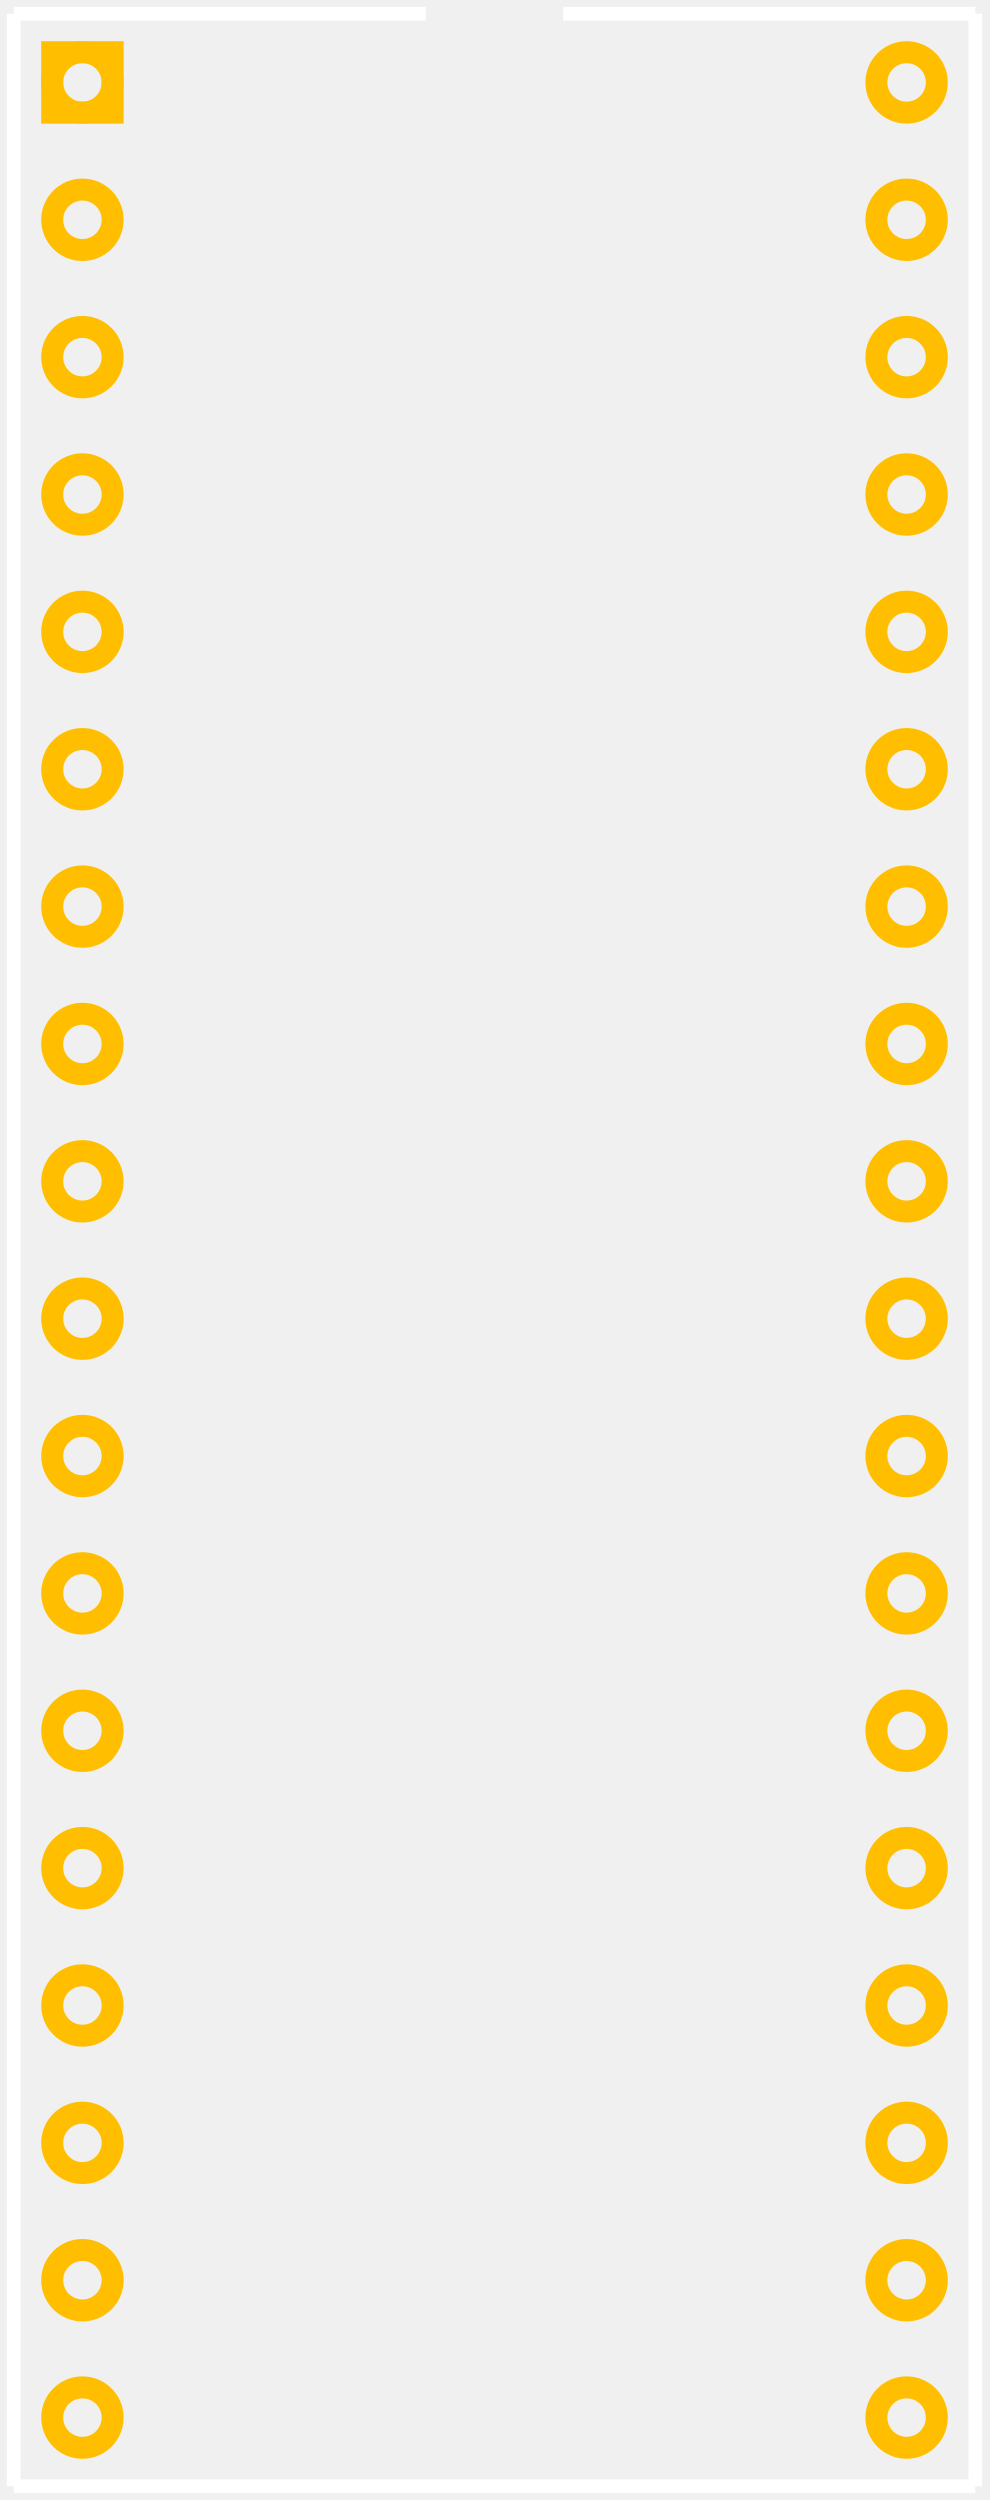
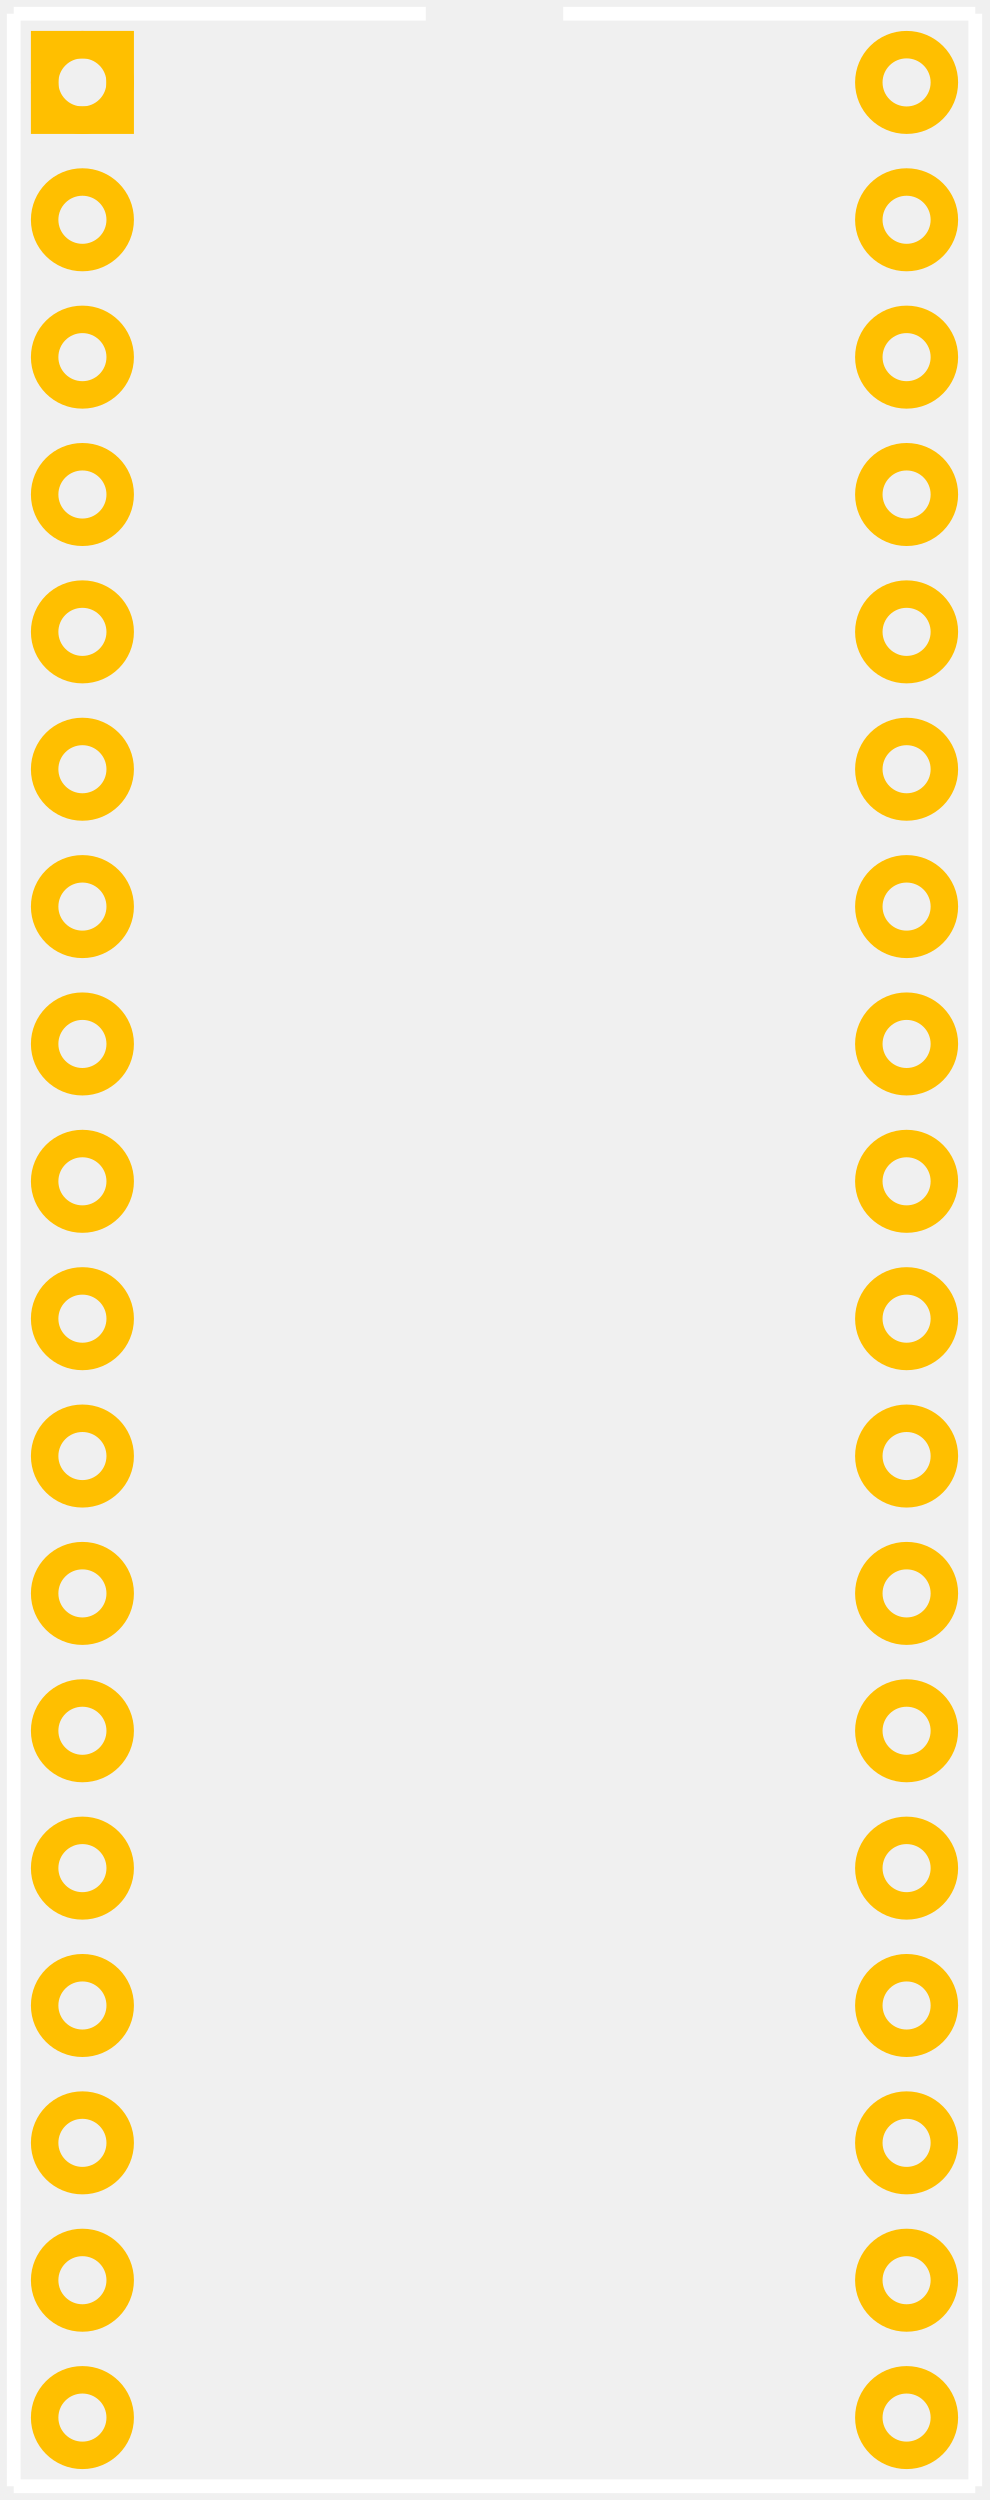
<svg xmlns="http://www.w3.org/2000/svg" width="0.72in" version="1.2" height="1.82in" viewBox="0 0 720 1820" baseProfile="tiny">
  <g id="silkscreen">
    <line stroke="white" y1="10" x1="10" y2="1810" stroke-width="10" x2="10" />
    <line stroke="white" y1="1810" x1="10" y2="1810" stroke-width="10" x2="710" />
    <line stroke="white" y1="1810" x1="710" y2="10" stroke-width="10" x2="710" />
    <line stroke="white" y1="10" x1="10" y2="10" stroke-width="10" x2="310" />
    <line stroke="white" y1="10" x1="410" y2="10" stroke-width="10" x2="710" />
  </g>
  <g id="copper0">
-     <rect width="44" x="38" y="38" fill="none" height="44" stroke="rgb(255, 191, 0)" stroke-width="16" />
-     <circle fill="none" cx="60" cy="60" stroke="rgb(255, 191, 0)" r="22" id="connector0pin" stroke-width="16" />
-     <circle fill="none" cx="60" cy="160" stroke="rgb(255, 191, 0)" r="22" id="connector1pin" stroke-width="16" />
-     <circle fill="none" cx="60" cy="260" stroke="rgb(255, 191, 0)" r="22" id="connector2pin" stroke-width="16" />
-     <circle fill="none" cx="60" cy="360" stroke="rgb(255, 191, 0)" r="22" id="connector3pin" stroke-width="16" />
-     <circle fill="none" cx="60" cy="460" stroke="rgb(255, 191, 0)" r="22" id="connector4pin" stroke-width="16" />
-     <circle fill="none" cx="60" cy="560" stroke="rgb(255, 191, 0)" r="22" id="connector5pin" stroke-width="16" />
-     <circle fill="none" cx="60" cy="660" stroke="rgb(255, 191, 0)" r="22" id="connector6pin" stroke-width="16" />
-     <circle fill="none" cx="60" cy="760" stroke="rgb(255, 191, 0)" r="22" id="connector7pin" stroke-width="16" />
-     <circle fill="none" cx="60" cy="860" stroke="rgb(255, 191, 0)" r="22" id="connector8pin" stroke-width="16" />
-     <circle fill="none" cx="60" cy="960" stroke="rgb(255, 191, 0)" r="22" id="connector9pin" stroke-width="16" />
-     <circle fill="none" cx="60" cy="1060" stroke="rgb(255, 191, 0)" r="22" id="connector10pin" stroke-width="16" />
-     <circle fill="none" cx="60" cy="1160" stroke="rgb(255, 191, 0)" r="22" id="connector11pin" stroke-width="16" />
-     <circle fill="none" cx="60" cy="1260" stroke="rgb(255, 191, 0)" r="22" id="connector12pin" stroke-width="16" />
-     <circle fill="none" cx="60" cy="1360" stroke="rgb(255, 191, 0)" r="22" id="connector13pin" stroke-width="16" />
-     <circle fill="none" cx="60" cy="1460" stroke="rgb(255, 191, 0)" r="22" id="connector14pin" stroke-width="16" />
-     <circle fill="none" cx="60" cy="1560" stroke="rgb(255, 191, 0)" r="22" id="connector15pin" stroke-width="16" />
-     <circle fill="none" cx="60" cy="1660" stroke="rgb(255, 191, 0)" r="22" id="connector16pin" stroke-width="16" />
-     <circle fill="none" cx="60" cy="1760" stroke="rgb(255, 191, 0)" r="22" id="connector17pin" stroke-width="16" />
-     <circle fill="none" cx="660" cy="1760" stroke="rgb(255, 191, 0)" r="22" id="connector18pin" stroke-width="16" />
-     <circle fill="none" cx="660" cy="1660" stroke="rgb(255, 191, 0)" r="22" id="connector19pin" stroke-width="16" />
-     <circle fill="none" cx="660" cy="1560" stroke="rgb(255, 191, 0)" r="22" id="connector20pin" stroke-width="16" />
-     <circle fill="none" cx="660" cy="1460" stroke="rgb(255, 191, 0)" r="22" id="connector21pin" stroke-width="16" />
-     <circle fill="none" cx="660" cy="1360" stroke="rgb(255, 191, 0)" r="22" id="connector22pin" stroke-width="16" />
-     <circle fill="none" cx="660" cy="1260" stroke="rgb(255, 191, 0)" r="22" id="connector23pin" stroke-width="16" />
-     <circle fill="none" cx="660" cy="1160" stroke="rgb(255, 191, 0)" r="22" id="connector24pin" stroke-width="16" />
-     <circle fill="none" cx="660" cy="1060" stroke="rgb(255, 191, 0)" r="22" id="connector25pin" stroke-width="16" />
-     <circle fill="none" cx="660" cy="960" stroke="rgb(255, 191, 0)" r="22" id="connector26pin" stroke-width="16" />
-     <circle fill="none" cx="660" cy="860" stroke="rgb(255, 191, 0)" r="22" id="connector27pin" stroke-width="16" />
-     <circle fill="none" cx="660" cy="760" stroke="rgb(255, 191, 0)" r="22" id="connector28pin" stroke-width="16" />
-     <circle fill="none" cx="660" cy="660" stroke="rgb(255, 191, 0)" r="22" id="connector29pin" stroke-width="16" />
-     <circle fill="none" cx="660" cy="560" stroke="rgb(255, 191, 0)" r="22" id="connector30pin" stroke-width="16" />
-     <circle fill="none" cx="660" cy="460" stroke="rgb(255, 191, 0)" r="22" id="connector31pin" stroke-width="16" />
-     <circle fill="none" cx="660" cy="360" stroke="rgb(255, 191, 0)" r="22" id="connector32pin" stroke-width="16" />
-     <circle fill="none" cx="660" cy="260" stroke="rgb(255, 191, 0)" r="22" id="connector33pin" stroke-width="16" />
-     <circle fill="none" cx="660" cy="160" stroke="rgb(255, 191, 0)" r="22" id="connector34pin" stroke-width="16" />
-     <circle fill="none" cx="660" cy="60" stroke="rgb(255, 191, 0)" r="22" id="connector35pin" stroke-width="16" />
+     <rect width="55" x="32.5" y="32.5" fill="none" height="55" stroke="rgb(255, 191, 0)" stroke-width="20" />
+     <circle fill="none" cx="60" cy="60" stroke="rgb(255, 191, 0)" r="27.5" id="connector0pin" stroke-width="20" />
+     <circle fill="none" cx="60" cy="160" stroke="rgb(255, 191, 0)" r="27.5" id="connector1pin" stroke-width="20" />
+     <circle fill="none" cx="60" cy="260" stroke="rgb(255, 191, 0)" r="27.5" id="connector2pin" stroke-width="20" />
+     <circle fill="none" cx="60" cy="360" stroke="rgb(255, 191, 0)" r="27.5" id="connector3pin" stroke-width="20" />
+     <circle fill="none" cx="60" cy="460" stroke="rgb(255, 191, 0)" r="27.5" id="connector4pin" stroke-width="20" />
+     <circle fill="none" cx="60" cy="560" stroke="rgb(255, 191, 0)" r="27.5" id="connector5pin" stroke-width="20" />
+     <circle fill="none" cx="60" cy="660" stroke="rgb(255, 191, 0)" r="27.5" id="connector6pin" stroke-width="20" />
+     <circle fill="none" cx="60" cy="760" stroke="rgb(255, 191, 0)" r="27.5" id="connector7pin" stroke-width="20" />
+     <circle fill="none" cx="60" cy="860" stroke="rgb(255, 191, 0)" r="27.5" id="connector8pin" stroke-width="20" />
+     <circle fill="none" cx="60" cy="960" stroke="rgb(255, 191, 0)" r="27.5" id="connector9pin" stroke-width="20" />
+     <circle fill="none" cx="60" cy="1060" stroke="rgb(255, 191, 0)" r="27.5" id="connector10pin" stroke-width="20" />
+     <circle fill="none" cx="60" cy="1160" stroke="rgb(255, 191, 0)" r="27.5" id="connector11pin" stroke-width="20" />
+     <circle fill="none" cx="60" cy="1260" stroke="rgb(255, 191, 0)" r="27.5" id="connector12pin" stroke-width="20" />
+     <circle fill="none" cx="60" cy="1360" stroke="rgb(255, 191, 0)" r="27.5" id="connector13pin" stroke-width="20" />
+     <circle fill="none" cx="60" cy="1460" stroke="rgb(255, 191, 0)" r="27.5" id="connector14pin" stroke-width="20" />
+     <circle fill="none" cx="60" cy="1560" stroke="rgb(255, 191, 0)" r="27.5" id="connector15pin" stroke-width="20" />
+     <circle fill="none" cx="60" cy="1660" stroke="rgb(255, 191, 0)" r="27.5" id="connector16pin" stroke-width="20" />
+     <circle fill="none" cx="60" cy="1760" stroke="rgb(255, 191, 0)" r="27.5" id="connector17pin" stroke-width="20" />
+     <circle fill="none" cx="660" cy="1760" stroke="rgb(255, 191, 0)" r="27.5" id="connector18pin" stroke-width="20" />
+     <circle fill="none" cx="660" cy="1660" stroke="rgb(255, 191, 0)" r="27.5" id="connector19pin" stroke-width="20" />
+     <circle fill="none" cx="660" cy="1560" stroke="rgb(255, 191, 0)" r="27.5" id="connector20pin" stroke-width="20" />
+     <circle fill="none" cx="660" cy="1460" stroke="rgb(255, 191, 0)" r="27.5" id="connector21pin" stroke-width="20" />
+     <circle fill="none" cx="660" cy="1360" stroke="rgb(255, 191, 0)" r="27.5" id="connector22pin" stroke-width="20" />
+     <circle fill="none" cx="660" cy="1260" stroke="rgb(255, 191, 0)" r="27.5" id="connector23pin" stroke-width="20" />
+     <circle fill="none" cx="660" cy="1160" stroke="rgb(255, 191, 0)" r="27.5" id="connector24pin" stroke-width="20" />
+     <circle fill="none" cx="660" cy="1060" stroke="rgb(255, 191, 0)" r="27.5" id="connector25pin" stroke-width="20" />
+     <circle fill="none" cx="660" cy="960" stroke="rgb(255, 191, 0)" r="27.5" id="connector26pin" stroke-width="20" />
+     <circle fill="none" cx="660" cy="860" stroke="rgb(255, 191, 0)" r="27.5" id="connector27pin" stroke-width="20" />
+     <circle fill="none" cx="660" cy="760" stroke="rgb(255, 191, 0)" r="27.5" id="connector28pin" stroke-width="20" />
+     <circle fill="none" cx="660" cy="660" stroke="rgb(255, 191, 0)" r="27.5" id="connector29pin" stroke-width="20" />
+     <circle fill="none" cx="660" cy="560" stroke="rgb(255, 191, 0)" r="27.5" id="connector30pin" stroke-width="20" />
+     <circle fill="none" cx="660" cy="460" stroke="rgb(255, 191, 0)" r="27.5" id="connector31pin" stroke-width="20" />
+     <circle fill="none" cx="660" cy="360" stroke="rgb(255, 191, 0)" r="27.5" id="connector32pin" stroke-width="20" />
+     <circle fill="none" cx="660" cy="260" stroke="rgb(255, 191, 0)" r="27.5" id="connector33pin" stroke-width="20" />
+     <circle fill="none" cx="660" cy="160" stroke="rgb(255, 191, 0)" r="27.5" id="connector34pin" stroke-width="20" />
+     <circle fill="none" cx="660" cy="60" stroke="rgb(255, 191, 0)" r="27.5" id="connector35pin" stroke-width="20" />
  </g>
  <g id="keepout" />
  <g id="soldermask" />
  <g id="outline" />
</svg>
